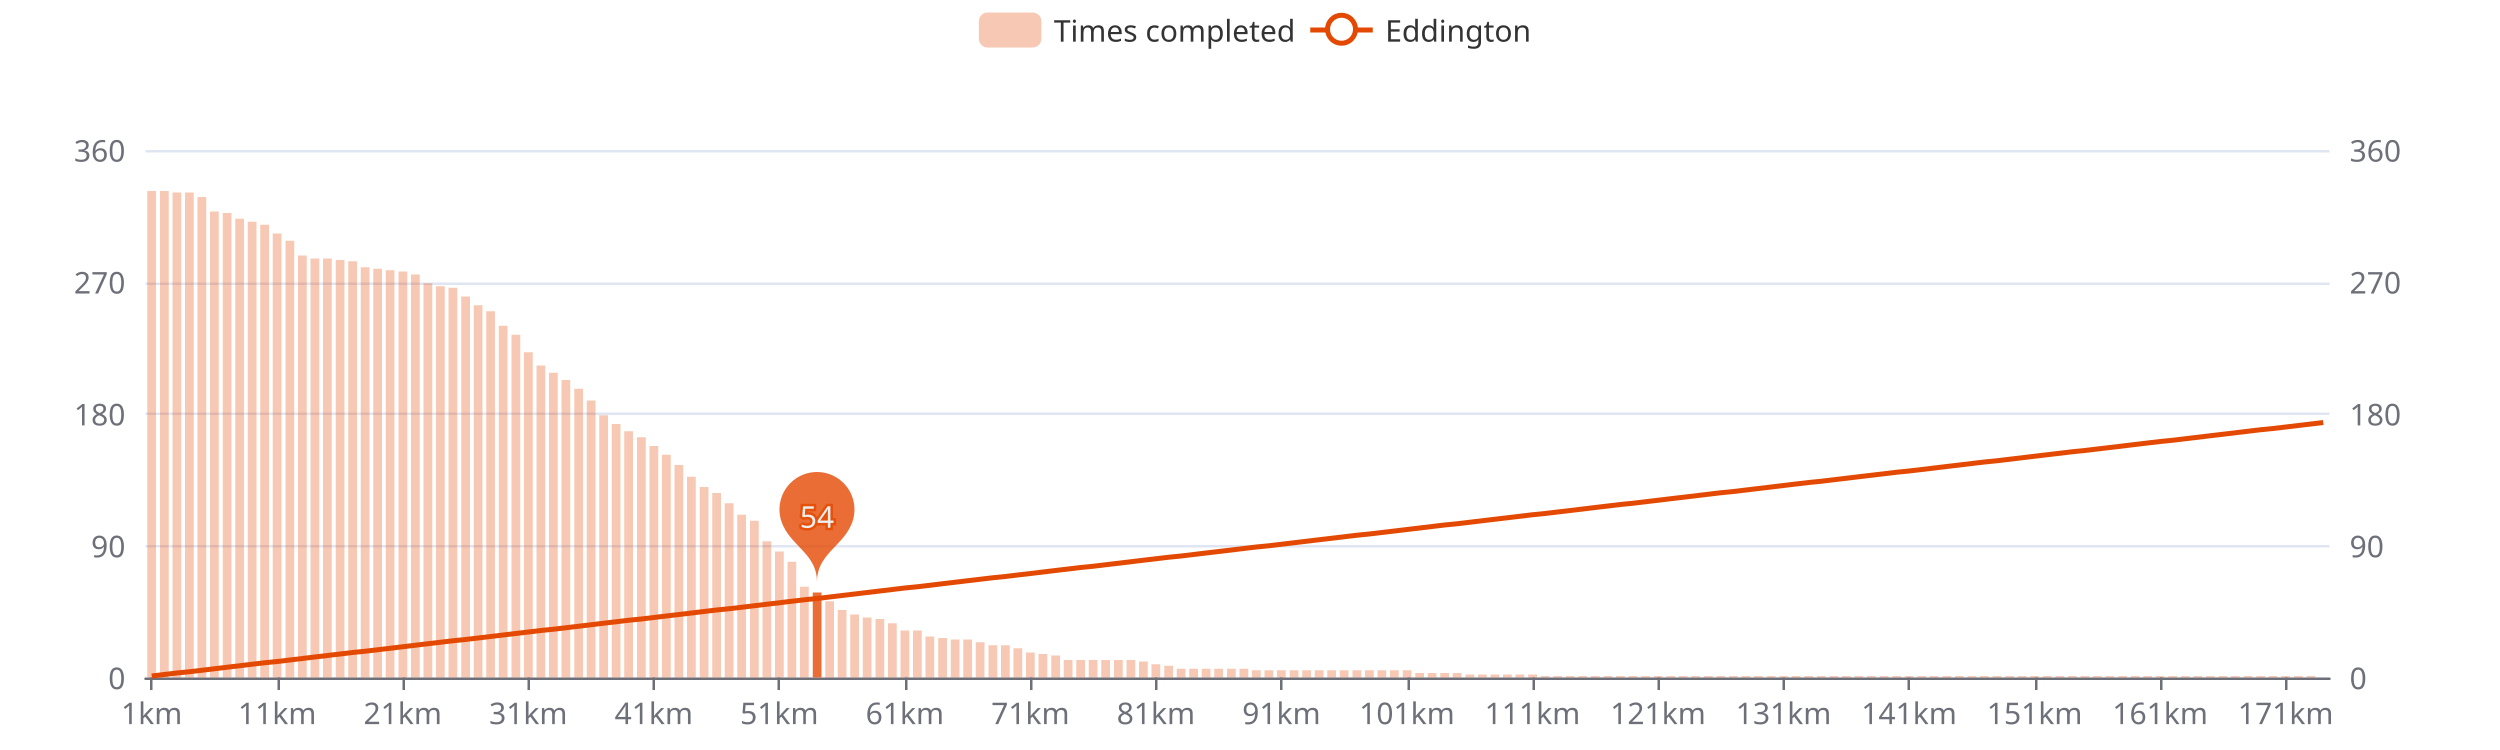
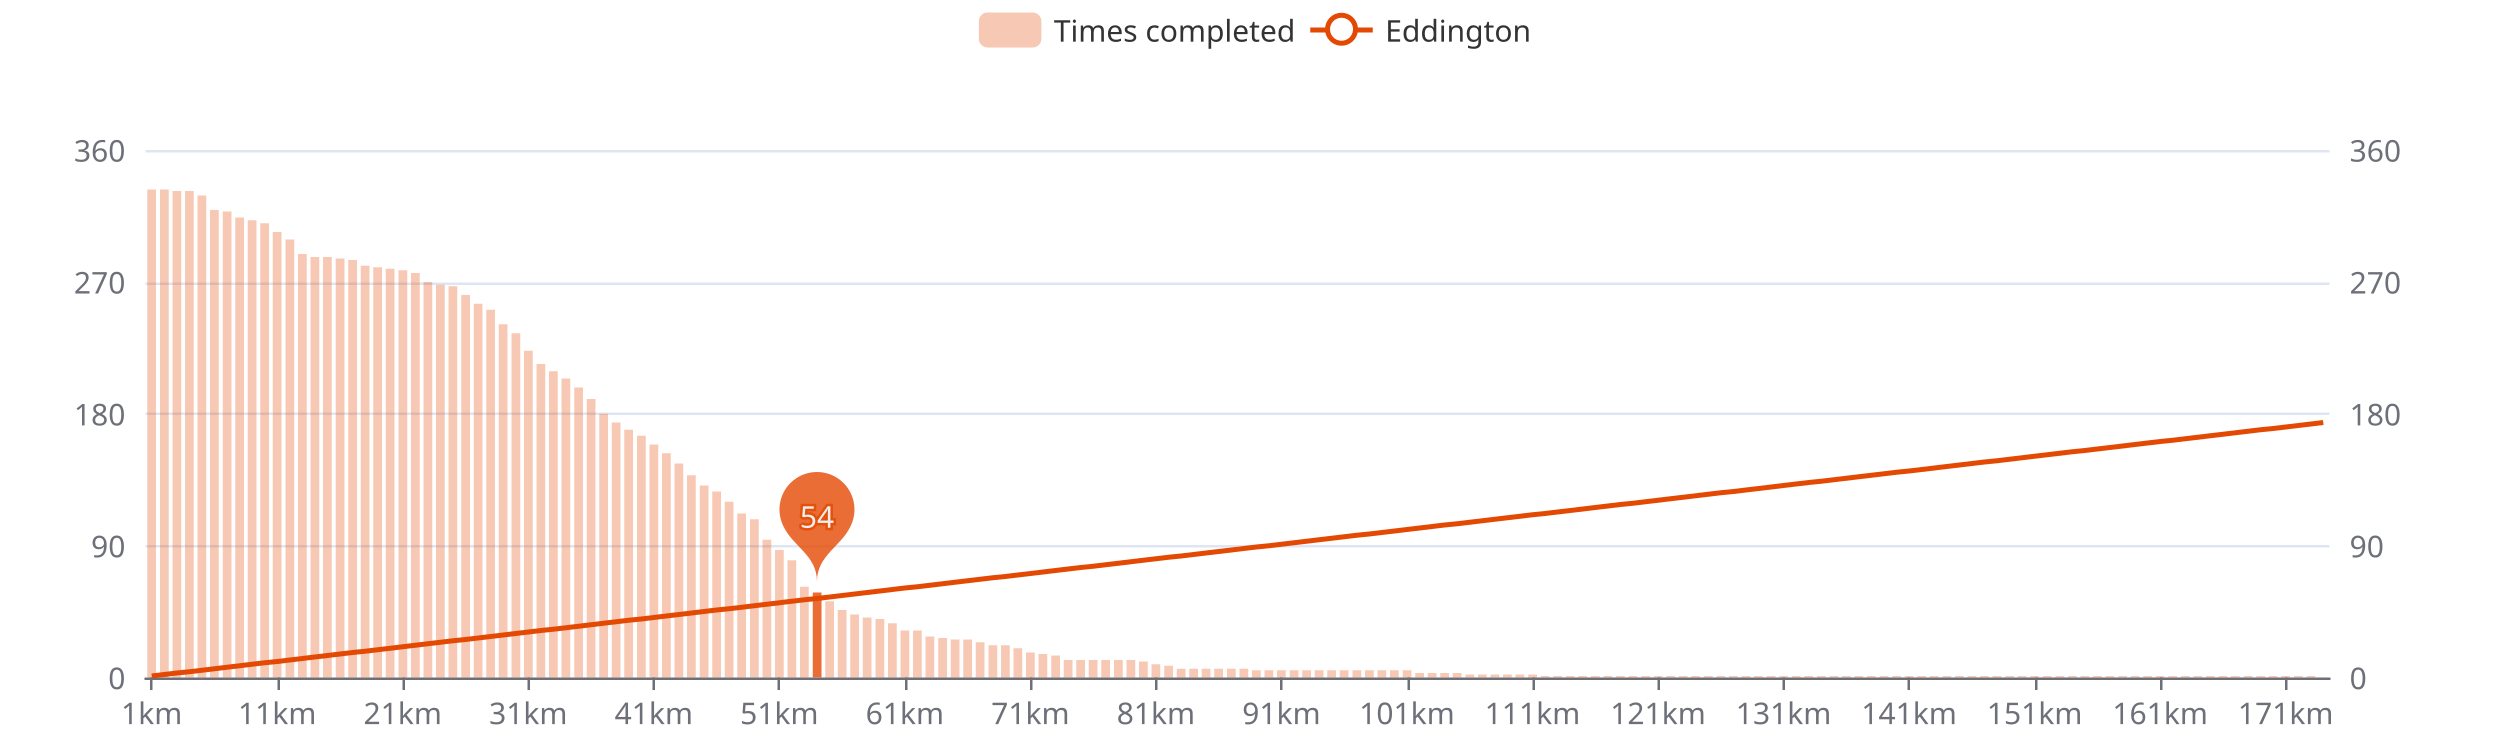
<svg xmlns="http://www.w3.org/2000/svg" width="1000" height="300" version="1.1" baseProfile="full" viewBox="0 0 1000 300">
  <rect width="1000" height="300" x="0" y="0" id="0" fill="#ffffff" />
  <path d="M58.2 271.5L931.8 271.5" fill="none" stroke="#E0E6F1" />
  <path d="M58.2 218.5L931.8 218.5" fill="none" stroke="#E0E6F1" />
  <path d="M58.2 165.5L931.8 165.5" fill="none" stroke="#E0E6F1" />
  <path d="M58.2 113.5L931.8 113.5" fill="none" stroke="#E0E6F1" />
  <path d="M58.2 60.5L931.8 60.5" fill="none" stroke="#E0E6F1" />
  <path d="M58.2 271.5L931.8 271.5" fill="none" stroke="#6E7079" stroke-linecap="round" />
  <path d="M60.5 271L60.5 276" fill="none" stroke="#6E7079" />
  <path d="M111.5 271L111.5 276" fill="none" stroke="#6E7079" />
  <path d="M161.5 271L161.5 276" fill="none" stroke="#6E7079" />
  <path d="M211.5 271L211.5 276" fill="none" stroke="#6E7079" />
  <path d="M261.5 271L261.5 276" fill="none" stroke="#6E7079" />
  <path d="M311.5 271L311.5 276" fill="none" stroke="#6E7079" />
  <path d="M362.5 271L362.5 276" fill="none" stroke="#6E7079" />
  <path d="M412.5 271L412.5 276" fill="none" stroke="#6E7079" />
  <path d="M462.5 271L462.5 276" fill="none" stroke="#6E7079" />
  <path d="M512.5 271L512.5 276" fill="none" stroke="#6E7079" />
  <path d="M563.5 271L563.5 276" fill="none" stroke="#6E7079" />
  <path d="M613.5 271L613.5 276" fill="none" stroke="#6E7079" />
  <path d="M663.5 271L663.5 276" fill="none" stroke="#6E7079" />
  <path d="M713.5 271L713.5 276" fill="none" stroke="#6E7079" />
  <path d="M763.5 271L763.5 276" fill="none" stroke="#6E7079" />
  <path d="M814.5 271L814.5 276" fill="none" stroke="#6E7079" />
  <path d="M864.5 271L864.5 276" fill="none" stroke="#6E7079" />
  <path d="M914.5 271L914.5 276" fill="none" stroke="#6E7079" />
  <text dominant-baseline="central" text-anchor="end" style="font-size:12px;font-family:sans-serif;" transform="translate(50.16 271)" fill="#6E7079">0</text>
  <text dominant-baseline="central" text-anchor="end" style="font-size:12px;font-family:sans-serif;" transform="translate(50.16 218.25)" fill="#6E7079">90</text>
  <text dominant-baseline="central" text-anchor="end" style="font-size:12px;font-family:sans-serif;" transform="translate(50.16 165.5)" fill="#6E7079">180</text>
  <text dominant-baseline="central" text-anchor="end" style="font-size:12px;font-family:sans-serif;" transform="translate(50.16 112.75)" fill="#6E7079">270</text>
  <text dominant-baseline="central" text-anchor="end" style="font-size:12px;font-family:sans-serif;" transform="translate(50.16 60)" fill="#6E7079">360</text>
  <text dominant-baseline="central" text-anchor="start" style="font-size:12px;font-family:sans-serif;" transform="translate(939.84 271)" fill="#6E7079">0</text>
  <text dominant-baseline="central" text-anchor="start" style="font-size:12px;font-family:sans-serif;" transform="translate(939.84 218.25)" fill="#6E7079">90</text>
  <text dominant-baseline="central" text-anchor="start" style="font-size:12px;font-family:sans-serif;" transform="translate(939.84 165.5)" fill="#6E7079">180</text>
  <text dominant-baseline="central" text-anchor="start" style="font-size:12px;font-family:sans-serif;" transform="translate(939.84 112.75)" fill="#6E7079">270</text>
  <text dominant-baseline="central" text-anchor="start" style="font-size:12px;font-family:sans-serif;" transform="translate(939.84 60)" fill="#6E7079">360</text>
  <text dominant-baseline="central" text-anchor="middle" style="font-size:12px;font-family:sans-serif;" y="6" transform="translate(60.6706 279)" fill="#6E7079">1km</text>
  <text dominant-baseline="central" text-anchor="middle" style="font-size:12px;font-family:sans-serif;" y="6" transform="translate(110.8821 279)" fill="#6E7079">11km</text>
  <text dominant-baseline="central" text-anchor="middle" style="font-size:12px;font-family:sans-serif;" y="6" transform="translate(161.0936 279)" fill="#6E7079">21km</text>
  <text dominant-baseline="central" text-anchor="middle" style="font-size:12px;font-family:sans-serif;" y="6" transform="translate(211.3051 279)" fill="#6E7079">31km</text>
  <text dominant-baseline="central" text-anchor="middle" style="font-size:12px;font-family:sans-serif;" y="6" transform="translate(261.5166 279)" fill="#6E7079">41km</text>
  <text dominant-baseline="central" text-anchor="middle" style="font-size:12px;font-family:sans-serif;" y="6" transform="translate(311.728 279)" fill="#6E7079">51km</text>
  <text dominant-baseline="central" text-anchor="middle" style="font-size:12px;font-family:sans-serif;" y="6" transform="translate(361.9395 279)" fill="#6E7079">61km</text>
  <text dominant-baseline="central" text-anchor="middle" style="font-size:12px;font-family:sans-serif;" y="6" transform="translate(412.151 279)" fill="#6E7079">71km</text>
  <text dominant-baseline="central" text-anchor="middle" style="font-size:12px;font-family:sans-serif;" y="6" transform="translate(462.3625 279)" fill="#6E7079">81km</text>
  <text dominant-baseline="central" text-anchor="middle" style="font-size:12px;font-family:sans-serif;" y="6" transform="translate(512.574 279)" fill="#6E7079">91km</text>
  <text dominant-baseline="central" text-anchor="middle" style="font-size:12px;font-family:sans-serif;" y="6" transform="translate(562.7855 279)" fill="#6E7079">101km</text>
  <text dominant-baseline="central" text-anchor="middle" style="font-size:12px;font-family:sans-serif;" y="6" transform="translate(612.997 279)" fill="#6E7079">111km</text>
  <text dominant-baseline="central" text-anchor="middle" style="font-size:12px;font-family:sans-serif;" y="6" transform="translate(663.2085 279)" fill="#6E7079">121km</text>
  <text dominant-baseline="central" text-anchor="middle" style="font-size:12px;font-family:sans-serif;" y="6" transform="translate(713.42 279)" fill="#6E7079">131km</text>
  <text dominant-baseline="central" text-anchor="middle" style="font-size:12px;font-family:sans-serif;" y="6" transform="translate(763.6315 279)" fill="#6E7079">141km</text>
  <text dominant-baseline="central" text-anchor="middle" style="font-size:12px;font-family:sans-serif;" y="6" transform="translate(813.843 279)" fill="#6E7079">151km</text>
  <text dominant-baseline="central" text-anchor="middle" style="font-size:12px;font-family:sans-serif;" y="6" transform="translate(864.0545 279)" fill="#6E7079">161km</text>
  <text dominant-baseline="central" text-anchor="middle" style="font-size:12px;font-family:sans-serif;" y="6" transform="translate(914.266 279)" fill="#6E7079">171km</text>
-   <path d="M58.9 271l3.5 0l0 -194.6l-3.5 0Z" fill="rgb(227,73,2)" fill-opacity="0.3" />
-   <path d="M64 271l3.5 0l0 -194.6l-3.5 0Z" fill="rgb(227,73,2)" fill-opacity="0.3" />
-   <path d="M69 271l3.5 0l0 -194l-3.5 0Z" fill="rgb(227,73,2)" fill-opacity="0.3" />
-   <path d="M74 271l3.5 0l0 -194l-3.5 0Z" fill="rgb(227,73,2)" fill-opacity="0.3" />
-   <path d="M79 271l3.5 0l0 -192.2l-3.5 0Z" fill="rgb(227,73,2)" fill-opacity="0.3" />
-   <path d="M84 271l3.5 0l0 -186.4l-3.5 0Z" fill="rgb(227,73,2)" fill-opacity="0.3" />
-   <path d="M89.1 271l3.5 0l0 -185.8l-3.5 0Z" fill="rgb(227,73,2)" fill-opacity="0.3" />
-   <path d="M94.1 271l3.5 0l0 -183.5l-3.5 0Z" fill="rgb(227,73,2)" fill-opacity="0.3" />
-   <path d="M99.1 271l3.5 0l0 -182.3l-3.5 0Z" fill="rgb(227,73,2)" fill-opacity="0.3" />
-   <path d="M104.1 271l3.5 0l0 -181.1l-3.5 0Z" fill="rgb(227,73,2)" fill-opacity="0.3" />
-   <path d="M109.1 271l3.5 0l0 -177.6l-3.5 0Z" fill="rgb(227,73,2)" fill-opacity="0.3" />
-   <path d="M114.2 271l3.5 0l0 -174.7l-3.5 0Z" fill="rgb(227,73,2)" fill-opacity="0.3" />
-   <path d="M119.2 271l3.5 0l0 -168.8l-3.5 0Z" fill="rgb(227,73,2)" fill-opacity="0.3" />
-   <path d="M124.2 271l3.5 0l0 -167.6l-3.5 0Z" fill="rgb(227,73,2)" fill-opacity="0.3" />
-   <path d="M129.2 271l3.5 0l0 -167.6l-3.5 0Z" fill="rgb(227,73,2)" fill-opacity="0.3" />
-   <path d="M134.3 271l3.5 0l0 -167l-3.5 0Z" fill="rgb(227,73,2)" fill-opacity="0.3" />
-   <path d="M139.3 271l3.5 0l0 -166.5l-3.5 0Z" fill="rgb(227,73,2)" fill-opacity="0.3" />
-   <path d="M144.3 271l3.5 0l0 -164.1l-3.5 0Z" fill="rgb(227,73,2)" fill-opacity="0.3" />
-   <path d="M149.3 271l3.5 0l0 -163.5l-3.5 0Z" fill="rgb(227,73,2)" fill-opacity="0.3" />
-   <path d="M154.3 271l3.5 0l0 -162.9l-3.5 0Z" fill="rgb(227,73,2)" fill-opacity="0.3" />
-   <path d="M159.4 271l3.5 0l0 -162.4l-3.5 0Z" fill="rgb(227,73,2)" fill-opacity="0.3" />
-   <path d="M164.4 271l3.5 0l0 -161.2l-3.5 0Z" fill="rgb(227,73,2)" fill-opacity="0.3" />
-   <path d="M169.4 271l3.5 0l0 -157.7l-3.5 0Z" fill="rgb(227,73,2)" fill-opacity="0.3" />
-   <path d="M174.4 271l3.5 0l0 -156.5l-3.5 0Z" fill="rgb(227,73,2)" fill-opacity="0.3" />
-   <path d="M179.4 271l3.5 0l0 -155.9l-3.5 0Z" fill="rgb(227,73,2)" fill-opacity="0.3" />
-   <path d="M184.5 271l3.5 0l0 -152.4l-3.5 0Z" fill="rgb(227,73,2)" fill-opacity="0.3" />
-   <path d="M189.5 271l3.5 0l0 -148.9l-3.5 0Z" fill="rgb(227,73,2)" fill-opacity="0.3" />
-   <path d="M194.5 271l3.5 0l0 -146.5l-3.5 0Z" fill="rgb(227,73,2)" fill-opacity="0.3" />
-   <path d="M199.5 271l3.5 0l0 -140.7l-3.5 0Z" fill="rgb(227,73,2)" fill-opacity="0.3" />
-   <path d="M204.6 271l3.5 0l0 -137.1l-3.5 0Z" fill="rgb(227,73,2)" fill-opacity="0.3" />
-   <path d="M209.6 271l3.5 0l0 -130.1l-3.5 0Z" fill="rgb(227,73,2)" fill-opacity="0.3" />
-   <path d="M214.6 271l3.5 0l0 -124.8l-3.5 0Z" fill="rgb(227,73,2)" fill-opacity="0.3" />
-   <path d="M219.6 271l3.5 0l0 -121.9l-3.5 0Z" fill="rgb(227,73,2)" fill-opacity="0.3" />
-   <path d="M224.6 271l3.5 0l0 -119l-3.5 0Z" fill="rgb(227,73,2)" fill-opacity="0.3" />
-   <path d="M229.7 271l3.5 0l0 -115.5l-3.5 0Z" fill="rgb(227,73,2)" fill-opacity="0.3" />
-   <path d="M234.7 271l3.5 0l0 -110.8l-3.5 0Z" fill="rgb(227,73,2)" fill-opacity="0.3" />
-   <path d="M239.7 271l3.5 0l0 -104.9l-3.5 0Z" fill="rgb(227,73,2)" fill-opacity="0.3" />
-   <path d="M244.7 271l3.5 0l0 -101.4l-3.5 0Z" fill="rgb(227,73,2)" fill-opacity="0.3" />
-   <path d="M249.7 271l3.5 0l0 -98.5l-3.5 0Z" fill="rgb(227,73,2)" fill-opacity="0.3" />
-   <path d="M254.8 271l3.5 0l0 -96.1l-3.5 0Z" fill="rgb(227,73,2)" fill-opacity="0.3" />
-   <path d="M259.8 271l3.5 0l0 -92.6l-3.5 0Z" fill="rgb(227,73,2)" fill-opacity="0.3" />
-   <path d="M264.8 271l3.5 0l0 -89.1l-3.5 0Z" fill="rgb(227,73,2)" fill-opacity="0.3" />
-   <path d="M269.8 271l3.5 0l0 -85l-3.5 0Z" fill="rgb(227,73,2)" fill-opacity="0.3" />
-   <path d="M274.8 271l3.5 0l0 -80.3l-3.5 0Z" fill="rgb(227,73,2)" fill-opacity="0.3" />
-   <path d="M279.9 271l3.5 0l0 -76.2l-3.5 0Z" fill="rgb(227,73,2)" fill-opacity="0.3" />
-   <path d="M284.9 271l3.5 0l0 -73.8l-3.5 0Z" fill="rgb(227,73,2)" fill-opacity="0.3" />
-   <path d="M289.9 271l3.5 0l0 -69.7l-3.5 0Z" fill="rgb(227,73,2)" fill-opacity="0.3" />
-   <path d="M294.9 271l3.5 0l0 -65.1l-3.5 0Z" fill="rgb(227,73,2)" fill-opacity="0.3" />
-   <path d="M300 271l3.5 0l0 -62.7l-3.5 0Z" fill="rgb(227,73,2)" fill-opacity="0.3" />
-   <path d="M305 271l3.5 0l0 -54.5l-3.5 0Z" fill="rgb(227,73,2)" fill-opacity="0.3" />
-   <path d="M310 271l3.5 0l0 -50.4l-3.5 0Z" fill="rgb(227,73,2)" fill-opacity="0.3" />
-   <path d="M315 271l3.5 0l0 -46.3l-3.5 0Z" fill="rgb(227,73,2)" fill-opacity="0.3" />
+   <path d="M58.9 271l3.5 0l0 -195.2l-3.5 0Z" fill="rgb(227,73,2)" fill-opacity="0.3" />
+   <path d="M64 271l3.5 0l0 -195.2l-3.5 0Z" fill="rgb(227,73,2)" fill-opacity="0.3" />
+   <path d="M69 271l3.5 0l0 -194.6l-3.5 0Z" fill="rgb(227,73,2)" fill-opacity="0.3" />
+   <path d="M74 271l3.5 0l0 -194.6l-3.5 0Z" fill="rgb(227,73,2)" fill-opacity="0.3" />
+   <path d="M79 271l3.5 0l0 -192.8l-3.5 0Z" fill="rgb(227,73,2)" fill-opacity="0.3" />
+   <path d="M84 271l3.5 0l0 -187l-3.5 0Z" fill="rgb(227,73,2)" fill-opacity="0.3" />
+   <path d="M89.1 271l3.5 0l0 -186.4l-3.5 0Z" fill="rgb(227,73,2)" fill-opacity="0.3" />
+   <path d="M94.1 271l3.5 0l0 -184l-3.5 0Z" fill="rgb(227,73,2)" fill-opacity="0.3" />
+   <path d="M99.1 271l3.5 0l0 -182.9l-3.5 0Z" fill="rgb(227,73,2)" fill-opacity="0.3" />
+   <path d="M104.1 271l3.5 0l0 -181.7l-3.5 0Z" fill="rgb(227,73,2)" fill-opacity="0.3" />
+   <path d="M109.1 271l3.5 0l0 -178.2l-3.5 0Z" fill="rgb(227,73,2)" fill-opacity="0.3" />
+   <path d="M114.2 271l3.5 0l0 -175.2l-3.5 0Z" fill="rgb(227,73,2)" fill-opacity="0.3" />
+   <path d="M119.2 271l3.5 0l0 -169.4l-3.5 0Z" fill="rgb(227,73,2)" fill-opacity="0.3" />
+   <path d="M124.2 271l3.5 0l0 -168.2l-3.5 0Z" fill="rgb(227,73,2)" fill-opacity="0.3" />
+   <path d="M129.2 271l3.5 0l0 -168.2l-3.5 0Z" fill="rgb(227,73,2)" fill-opacity="0.3" />
+   <path d="M134.3 271l3.5 0l0 -167.6l-3.5 0Z" fill="rgb(227,73,2)" fill-opacity="0.3" />
+   <path d="M139.3 271l3.5 0l0 -167l-3.5 0Z" fill="rgb(227,73,2)" fill-opacity="0.3" />
+   <path d="M144.3 271l3.5 0l0 -164.7l-3.5 0Z" fill="rgb(227,73,2)" fill-opacity="0.3" />
+   <path d="M149.3 271l3.5 0l0 -164.1l-3.5 0Z" fill="rgb(227,73,2)" fill-opacity="0.3" />
+   <path d="M154.3 271l3.5 0l0 -163.5l-3.5 0Z" fill="rgb(227,73,2)" fill-opacity="0.3" />
+   <path d="M159.4 271l3.5 0l0 -162.9l-3.5 0Z" fill="rgb(227,73,2)" fill-opacity="0.3" />
+   <path d="M164.4 271l3.5 0l0 -161.8l-3.5 0Z" fill="rgb(227,73,2)" fill-opacity="0.3" />
+   <path d="M169.4 271l3.5 0l0 -158.2l-3.5 0Z" fill="rgb(227,73,2)" fill-opacity="0.3" />
+   <path d="M174.4 271l3.5 0l0 -157.1l-3.5 0Z" fill="rgb(227,73,2)" fill-opacity="0.3" />
+   <path d="M179.4 271l3.5 0l0 -156.5l-3.5 0Z" fill="rgb(227,73,2)" fill-opacity="0.3" />
+   <path d="M184.5 271l3.5 0l0 -153l-3.5 0Z" fill="rgb(227,73,2)" fill-opacity="0.3" />
+   <path d="M189.5 271l3.5 0l0 -149.5l-3.5 0Z" fill="rgb(227,73,2)" fill-opacity="0.3" />
+   <path d="M194.5 271l3.5 0l0 -147.1l-3.5 0Z" fill="rgb(227,73,2)" fill-opacity="0.3" />
+   <path d="M199.5 271l3.5 0l0 -141.3l-3.5 0Z" fill="rgb(227,73,2)" fill-opacity="0.3" />
+   <path d="M204.6 271l3.5 0l0 -137.7l-3.5 0Z" fill="rgb(227,73,2)" fill-opacity="0.3" />
+   <path d="M209.6 271l3.5 0l0 -130.7l-3.5 0Z" fill="rgb(227,73,2)" fill-opacity="0.3" />
+   <path d="M214.6 271l3.5 0l0 -125.4l-3.5 0Z" fill="rgb(227,73,2)" fill-opacity="0.3" />
+   <path d="M219.6 271l3.5 0l0 -122.5l-3.5 0Z" fill="rgb(227,73,2)" fill-opacity="0.3" />
+   <path d="M224.6 271l3.5 0l0 -119.6l-3.5 0Z" fill="rgb(227,73,2)" fill-opacity="0.3" />
+   <path d="M229.7 271l3.5 0l0 -116l-3.5 0Z" fill="rgb(227,73,2)" fill-opacity="0.3" />
+   <path d="M234.7 271l3.5 0l0 -111.4l-3.5 0Z" fill="rgb(227,73,2)" fill-opacity="0.3" />
+   <path d="M239.7 271l3.5 0l0 -105.5l-3.5 0Z" fill="rgb(227,73,2)" fill-opacity="0.3" />
+   <path d="M244.7 271l3.5 0l0 -102l-3.5 0Z" fill="rgb(227,73,2)" fill-opacity="0.3" />
+   <path d="M249.7 271l3.5 0l0 -99.1l-3.5 0Z" fill="rgb(227,73,2)" fill-opacity="0.3" />
+   <path d="M254.8 271l3.5 0l0 -96.7l-3.5 0Z" fill="rgb(227,73,2)" fill-opacity="0.3" />
+   <path d="M259.8 271l3.5 0l0 -93.2l-3.5 0Z" fill="rgb(227,73,2)" fill-opacity="0.3" />
+   <path d="M264.8 271l3.5 0l0 -89.7l-3.5 0Z" fill="rgb(227,73,2)" fill-opacity="0.3" />
+   <path d="M269.8 271l3.5 0l0 -85.6l-3.5 0Z" fill="rgb(227,73,2)" fill-opacity="0.3" />
+   <path d="M274.8 271l3.5 0l0 -80.9l-3.5 0Z" fill="rgb(227,73,2)" fill-opacity="0.3" />
+   <path d="M279.9 271l3.5 0l0 -76.8l-3.5 0Z" fill="rgb(227,73,2)" fill-opacity="0.3" />
+   <path d="M284.9 271l3.5 0l0 -74.4l-3.5 0Z" fill="rgb(227,73,2)" fill-opacity="0.3" />
+   <path d="M289.9 271l3.5 0l0 -70.3l-3.5 0Z" fill="rgb(227,73,2)" fill-opacity="0.3" />
+   <path d="M294.9 271l3.5 0l0 -65.6l-3.5 0Z" fill="rgb(227,73,2)" fill-opacity="0.3" />
+   <path d="M300 271l3.5 0l0 -63.3l-3.5 0Z" fill="rgb(227,73,2)" fill-opacity="0.3" />
+   <path d="M305 271l3.5 0l0 -55.1l-3.5 0Z" fill="rgb(227,73,2)" fill-opacity="0.3" />
+   <path d="M310 271l3.5 0l0 -51l-3.5 0Z" fill="rgb(227,73,2)" fill-opacity="0.3" />
+   <path d="M315 271l3.5 0l0 -46.9l-3.5 0Z" fill="rgb(227,73,2)" fill-opacity="0.3" />
  <path d="M320 271l3.5 0l0 -36.3l-3.5 0Z" fill="rgb(227,73,2)" fill-opacity="0.3" />
  <path d="M325.1 271l3.5 0l0 -34l-3.5 0Z" fill="rgb(227,73,2)" fill-opacity="0.8" />
  <path d="M330.1 271l3.5 0l0 -30.5l-3.5 0Z" fill="rgb(227,73,2)" fill-opacity="0.3" />
  <path d="M335.1 271l3.5 0l0 -27l-3.5 0Z" fill="rgb(227,73,2)" fill-opacity="0.3" />
  <path d="M340.1 271l3.5 0l0 -25.2l-3.5 0Z" fill="rgb(227,73,2)" fill-opacity="0.3" />
  <path d="M345.1 271l3.5 0l0 -24l-3.5 0Z" fill="rgb(227,73,2)" fill-opacity="0.3" />
  <path d="M350.2 271l3.5 0l0 -23.4l-3.5 0Z" fill="rgb(227,73,2)" fill-opacity="0.3" />
  <path d="M355.2 271l3.5 0l0 -21.7l-3.5 0Z" fill="rgb(227,73,2)" fill-opacity="0.3" />
  <path d="M360.2 271l3.5 0l0 -18.8l-3.5 0Z" fill="rgb(227,73,2)" fill-opacity="0.3" />
  <path d="M365.2 271l3.5 0l0 -18.8l-3.5 0Z" fill="rgb(227,73,2)" fill-opacity="0.3" />
  <path d="M370.2 271l3.5 0l0 -16.4l-3.5 0Z" fill="rgb(227,73,2)" fill-opacity="0.3" />
  <path d="M375.3 271l3.5 0l0 -15.8l-3.5 0Z" fill="rgb(227,73,2)" fill-opacity="0.3" />
  <path d="M380.3 271l3.5 0l0 -15.2l-3.5 0Z" fill="rgb(227,73,2)" fill-opacity="0.3" />
  <path d="M385.3 271l3.5 0l0 -15.2l-3.5 0Z" fill="rgb(227,73,2)" fill-opacity="0.3" />
  <path d="M390.3 271l3.5 0l0 -14.1l-3.5 0Z" fill="rgb(227,73,2)" fill-opacity="0.3" />
  <path d="M395.4 271l3.5 0l0 -12.9l-3.5 0Z" fill="rgb(227,73,2)" fill-opacity="0.3" />
  <path d="M400.4 271l3.5 0l0 -12.9l-3.5 0Z" fill="rgb(227,73,2)" fill-opacity="0.3" />
  <path d="M405.4 271l3.5 0l0 -11.7l-3.5 0Z" fill="rgb(227,73,2)" fill-opacity="0.3" />
  <path d="M410.4 271l3.5 0l0 -10l-3.5 0Z" fill="rgb(227,73,2)" fill-opacity="0.3" />
  <path d="M415.4 271l3.5 0l0 -9.4l-3.5 0Z" fill="rgb(227,73,2)" fill-opacity="0.3" />
  <path d="M420.5 271l3.5 0l0 -8.8l-3.5 0Z" fill="rgb(227,73,2)" fill-opacity="0.3" />
  <path d="M425.5 271l3.5 0l0 -7l-3.5 0Z" fill="rgb(227,73,2)" fill-opacity="0.3" />
  <path d="M430.5 271l3.5 0l0 -7l-3.5 0Z" fill="rgb(227,73,2)" fill-opacity="0.3" />
  <path d="M435.5 271l3.5 0l0 -7l-3.5 0Z" fill="rgb(227,73,2)" fill-opacity="0.3" />
  <path d="M440.5 271l3.5 0l0 -7l-3.5 0Z" fill="rgb(227,73,2)" fill-opacity="0.3" />
  <path d="M445.6 271l3.5 0l0 -7l-3.5 0Z" fill="rgb(227,73,2)" fill-opacity="0.3" />
  <path d="M450.6 271l3.5 0l0 -7l-3.5 0Z" fill="rgb(227,73,2)" fill-opacity="0.3" />
  <path d="M455.6 271l3.5 0l0 -6.4l-3.5 0Z" fill="rgb(227,73,2)" fill-opacity="0.3" />
  <path d="M460.6 271l3.5 0l0 -5.3l-3.5 0Z" fill="rgb(227,73,2)" fill-opacity="0.3" />
  <path d="M465.7 271l3.5 0l0 -4.7l-3.5 0Z" fill="rgb(227,73,2)" fill-opacity="0.3" />
  <path d="M470.7 271l3.5 0l0 -3.5l-3.5 0Z" fill="rgb(227,73,2)" fill-opacity="0.3" />
  <path d="M475.7 271l3.5 0l0 -3.5l-3.5 0Z" fill="rgb(227,73,2)" fill-opacity="0.3" />
  <path d="M480.7 271l3.5 0l0 -3.5l-3.5 0Z" fill="rgb(227,73,2)" fill-opacity="0.3" />
  <path d="M485.7 271l3.5 0l0 -3.5l-3.5 0Z" fill="rgb(227,73,2)" fill-opacity="0.3" />
  <path d="M490.8 271l3.5 0l0 -3.5l-3.5 0Z" fill="rgb(227,73,2)" fill-opacity="0.3" />
  <path d="M495.8 271l3.5 0l0 -3.5l-3.5 0Z" fill="rgb(227,73,2)" fill-opacity="0.3" />
  <path d="M500.8 271l3.5 0l0 -2.9l-3.5 0Z" fill="rgb(227,73,2)" fill-opacity="0.3" />
  <path d="M505.8 271l3.5 0l0 -2.9l-3.5 0Z" fill="rgb(227,73,2)" fill-opacity="0.3" />
  <path d="M510.8 271l3.5 0l0 -2.9l-3.5 0Z" fill="rgb(227,73,2)" fill-opacity="0.3" />
  <path d="M515.9 271l3.5 0l0 -2.9l-3.5 0Z" fill="rgb(227,73,2)" fill-opacity="0.3" />
  <path d="M520.9 271l3.5 0l0 -2.9l-3.5 0Z" fill="rgb(227,73,2)" fill-opacity="0.3" />
  <path d="M525.9 271l3.5 0l0 -2.9l-3.5 0Z" fill="rgb(227,73,2)" fill-opacity="0.3" />
  <path d="M530.9 271l3.5 0l0 -2.9l-3.5 0Z" fill="rgb(227,73,2)" fill-opacity="0.3" />
  <path d="M535.9 271l3.5 0l0 -2.9l-3.5 0Z" fill="rgb(227,73,2)" fill-opacity="0.3" />
  <path d="M541 271l3.5 0l0 -2.9l-3.5 0Z" fill="rgb(227,73,2)" fill-opacity="0.3" />
  <path d="M546 271l3.5 0l0 -2.9l-3.5 0Z" fill="rgb(227,73,2)" fill-opacity="0.3" />
  <path d="M551 271l3.5 0l0 -2.9l-3.5 0Z" fill="rgb(227,73,2)" fill-opacity="0.3" />
  <path d="M556 271l3.5 0l0 -2.9l-3.5 0Z" fill="rgb(227,73,2)" fill-opacity="0.3" />
  <path d="M561.1 271l3.5 0l0 -2.9l-3.5 0Z" fill="rgb(227,73,2)" fill-opacity="0.3" />
  <path d="M566.1 271l3.5 0l0 -1.8l-3.5 0Z" fill="rgb(227,73,2)" fill-opacity="0.3" />
  <path d="M571.1 271l3.5 0l0 -1.8l-3.5 0Z" fill="rgb(227,73,2)" fill-opacity="0.3" />
  <path d="M576.1 271l3.5 0l0 -1.8l-3.5 0Z" fill="rgb(227,73,2)" fill-opacity="0.3" />
  <path d="M581.1 271l3.5 0l0 -1.8l-3.5 0Z" fill="rgb(227,73,2)" fill-opacity="0.3" />
  <path d="M586.2 271l3.5 0l0 -1.2l-3.5 0Z" fill="rgb(227,73,2)" fill-opacity="0.3" />
  <path d="M591.2 271l3.5 0l0 -1.2l-3.5 0Z" fill="rgb(227,73,2)" fill-opacity="0.3" />
  <path d="M596.2 271l3.5 0l0 -1.2l-3.5 0Z" fill="rgb(227,73,2)" fill-opacity="0.3" />
  <path d="M601.2 271l3.5 0l0 -1.2l-3.5 0Z" fill="rgb(227,73,2)" fill-opacity="0.3" />
  <path d="M606.2 271l3.5 0l0 -1.2l-3.5 0Z" fill="rgb(227,73,2)" fill-opacity="0.3" />
  <path d="M611.3 271l3.5 0l0 -1.2l-3.5 0Z" fill="rgb(227,73,2)" fill-opacity="0.3" />
  <path d="M616.3 271l3.5 0l0 -0.6l-3.5 0Z" fill="rgb(227,73,2)" fill-opacity="0.3" />
  <path d="M621.3 271l3.5 0l0 -0.6l-3.5 0Z" fill="rgb(227,73,2)" fill-opacity="0.3" />
  <path d="M626.3 271l3.5 0l0 -0.6l-3.5 0Z" fill="rgb(227,73,2)" fill-opacity="0.3" />
  <path d="M631.3 271l3.5 0l0 -0.6l-3.5 0Z" fill="rgb(227,73,2)" fill-opacity="0.3" />
  <path d="M636.4 271l3.5 0l0 -0.6l-3.5 0Z" fill="rgb(227,73,2)" fill-opacity="0.3" />
  <path d="M641.4 271l3.5 0l0 -0.6l-3.5 0Z" fill="rgb(227,73,2)" fill-opacity="0.3" />
  <path d="M646.4 271l3.5 0l0 -0.6l-3.5 0Z" fill="rgb(227,73,2)" fill-opacity="0.3" />
  <path d="M651.4 271l3.5 0l0 -0.6l-3.5 0Z" fill="rgb(227,73,2)" fill-opacity="0.3" />
  <path d="M656.5 271l3.5 0l0 -0.6l-3.5 0Z" fill="rgb(227,73,2)" fill-opacity="0.3" />
  <path d="M661.5 271l3.5 0l0 -0.6l-3.5 0Z" fill="rgb(227,73,2)" fill-opacity="0.3" />
  <path d="M666.5 271l3.5 0l0 -0.6l-3.5 0Z" fill="rgb(227,73,2)" fill-opacity="0.3" />
  <path d="M671.5 271l3.5 0l0 -0.6l-3.5 0Z" fill="rgb(227,73,2)" fill-opacity="0.3" />
  <path d="M676.5 271l3.5 0l0 -0.6l-3.5 0Z" fill="rgb(227,73,2)" fill-opacity="0.3" />
  <path d="M681.6 271l3.5 0l0 -0.6l-3.5 0Z" fill="rgb(227,73,2)" fill-opacity="0.3" />
  <path d="M686.6 271l3.5 0l0 -0.6l-3.5 0Z" fill="rgb(227,73,2)" fill-opacity="0.3" />
  <path d="M691.6 271l3.5 0l0 -0.6l-3.5 0Z" fill="rgb(227,73,2)" fill-opacity="0.3" />
  <path d="M696.6 271l3.5 0l0 -0.6l-3.5 0Z" fill="rgb(227,73,2)" fill-opacity="0.3" />
  <path d="M701.6 271l3.5 0l0 -0.6l-3.5 0Z" fill="rgb(227,73,2)" fill-opacity="0.3" />
  <path d="M706.7 271l3.5 0l0 -0.6l-3.5 0Z" fill="rgb(227,73,2)" fill-opacity="0.3" />
  <path d="M711.7 271l3.5 0l0 -0.6l-3.5 0Z" fill="rgb(227,73,2)" fill-opacity="0.3" />
  <path d="M716.7 271l3.5 0l0 -0.6l-3.5 0Z" fill="rgb(227,73,2)" fill-opacity="0.3" />
  <path d="M721.7 271l3.5 0l0 -0.6l-3.5 0Z" fill="rgb(227,73,2)" fill-opacity="0.3" />
  <path d="M726.8 271l3.5 0l0 -0.6l-3.5 0Z" fill="rgb(227,73,2)" fill-opacity="0.3" />
  <path d="M731.8 271l3.5 0l0 -0.6l-3.5 0Z" fill="rgb(227,73,2)" fill-opacity="0.3" />
  <path d="M736.8 271l3.5 0l0 -0.6l-3.5 0Z" fill="rgb(227,73,2)" fill-opacity="0.3" />
  <path d="M741.8 271l3.5 0l0 -0.6l-3.5 0Z" fill="rgb(227,73,2)" fill-opacity="0.3" />
  <path d="M746.8 271l3.5 0l0 -0.6l-3.5 0Z" fill="rgb(227,73,2)" fill-opacity="0.3" />
  <path d="M751.9 271l3.5 0l0 -0.6l-3.5 0Z" fill="rgb(227,73,2)" fill-opacity="0.3" />
  <path d="M756.9 271l3.5 0l0 -0.6l-3.5 0Z" fill="rgb(227,73,2)" fill-opacity="0.3" />
  <path d="M761.9 271l3.5 0l0 -0.6l-3.5 0Z" fill="rgb(227,73,2)" fill-opacity="0.3" />
  <path d="M766.9 271l3.5 0l0 -0.6l-3.5 0Z" fill="rgb(227,73,2)" fill-opacity="0.3" />
  <path d="M771.9 271l3.5 0l0 -0.6l-3.5 0Z" fill="rgb(227,73,2)" fill-opacity="0.3" />
  <path d="M777 271l3.5 0l0 -0.6l-3.5 0Z" fill="rgb(227,73,2)" fill-opacity="0.3" />
  <path d="M782 271l3.5 0l0 -0.6l-3.5 0Z" fill="rgb(227,73,2)" fill-opacity="0.3" />
  <path d="M787 271l3.5 0l0 -0.6l-3.5 0Z" fill="rgb(227,73,2)" fill-opacity="0.3" />
  <path d="M792 271l3.5 0l0 -0.6l-3.5 0Z" fill="rgb(227,73,2)" fill-opacity="0.3" />
  <path d="M797 271l3.5 0l0 -0.6l-3.5 0Z" fill="rgb(227,73,2)" fill-opacity="0.3" />
  <path d="M802.1 271l3.5 0l0 -0.6l-3.5 0Z" fill="rgb(227,73,2)" fill-opacity="0.3" />
  <path d="M807.1 271l3.5 0l0 -0.6l-3.5 0Z" fill="rgb(227,73,2)" fill-opacity="0.3" />
  <path d="M812.1 271l3.5 0l0 -0.6l-3.5 0Z" fill="rgb(227,73,2)" fill-opacity="0.3" />
  <path d="M817.1 271l3.5 0l0 -0.6l-3.5 0Z" fill="rgb(227,73,2)" fill-opacity="0.3" />
  <path d="M822.2 271l3.5 0l0 -0.6l-3.5 0Z" fill="rgb(227,73,2)" fill-opacity="0.3" />
  <path d="M827.2 271l3.5 0l0 -0.6l-3.5 0Z" fill="rgb(227,73,2)" fill-opacity="0.3" />
  <path d="M832.2 271l3.5 0l0 -0.6l-3.5 0Z" fill="rgb(227,73,2)" fill-opacity="0.3" />
  <path d="M837.2 271l3.5 0l0 -0.6l-3.5 0Z" fill="rgb(227,73,2)" fill-opacity="0.3" />
  <path d="M842.2 271l3.5 0l0 -0.6l-3.5 0Z" fill="rgb(227,73,2)" fill-opacity="0.3" />
  <path d="M847.3 271l3.5 0l0 -0.6l-3.5 0Z" fill="rgb(227,73,2)" fill-opacity="0.3" />
  <path d="M852.3 271l3.5 0l0 -0.6l-3.5 0Z" fill="rgb(227,73,2)" fill-opacity="0.3" />
  <path d="M857.3 271l3.5 0l0 -0.6l-3.5 0Z" fill="rgb(227,73,2)" fill-opacity="0.3" />
  <path d="M862.3 271l3.5 0l0 -0.6l-3.5 0Z" fill="rgb(227,73,2)" fill-opacity="0.3" />
  <path d="M867.3 271l3.5 0l0 -0.6l-3.5 0Z" fill="rgb(227,73,2)" fill-opacity="0.3" />
  <path d="M872.4 271l3.5 0l0 -0.6l-3.5 0Z" fill="rgb(227,73,2)" fill-opacity="0.3" />
  <path d="M877.4 271l3.5 0l0 -0.6l-3.5 0Z" fill="rgb(227,73,2)" fill-opacity="0.3" />
  <path d="M882.4 271l3.5 0l0 -0.6l-3.5 0Z" fill="rgb(227,73,2)" fill-opacity="0.3" />
  <path d="M887.4 271l3.5 0l0 -0.6l-3.5 0Z" fill="rgb(227,73,2)" fill-opacity="0.3" />
  <path d="M892.4 271l3.5 0l0 -0.6l-3.5 0Z" fill="rgb(227,73,2)" fill-opacity="0.3" />
  <path d="M897.5 271l3.5 0l0 -0.6l-3.5 0Z" fill="rgb(227,73,2)" fill-opacity="0.3" />
  <path d="M902.5 271l3.5 0l0 -0.6l-3.5 0Z" fill="rgb(227,73,2)" fill-opacity="0.3" />
  <path d="M907.5 271l3.5 0l0 -0.6l-3.5 0Z" fill="rgb(227,73,2)" fill-opacity="0.3" />
  <path d="M912.5 271l3.5 0l0 -0.6l-3.5 0Z" fill="rgb(227,73,2)" fill-opacity="0.3" />
  <path d="M917.6 271l3.5 0l0 -0.6l-3.5 0Z" fill="rgb(227,73,2)" fill-opacity="0.3" />
  <path d="M922.6 271l3.5 0l0 -0.6l-3.5 0Z" fill="rgb(227,73,2)" fill-opacity="0.3" />
  <path d="M927.6 271l3.5 0l0 0l-3.5 0Z" fill="rgb(227,73,2)" fill-opacity="0.3" />
  <path d="M-5 -5l226.9 0l0 24l-226.9 0Z" transform="translate(391.54 5)" fill="rgb(0,0,0)" fill-opacity="0" stroke="#ccc" stroke-width="0" />
  <path d="M3.5 0L21.5 0A3.5 3.5 0 0 1 25 3.5L25 10.5A3.5 3.5 0 0 1 21.5 14L3.5 14A3.5 3.5 0 0 1 0 10.5L0 3.5A3.5 3.5 0 0 1 3.5 0" transform="translate(391.54 5)" fill="rgb(227,73,2)" fill-opacity="0.3" />
  <text dominant-baseline="central" text-anchor="start" style="font-size:12px;font-family:sans-serif;" xml:space="preserve" x="30" y="7" transform="translate(391.54 5)" fill="#333">Times completed</text>
  <path d="M0 7L25 7" transform="translate(524.1 5)" fill="#000" stroke="#E34902" stroke-width="2" stroke-linecap="butt" stroke-miterlimit="10" />
  <path d="M18.1 7A5.6 5.6 0 1 1 18.1 6.4A5.6 5.6 0 0 1 18.1 7" transform="translate(524.1 5)" fill="#fff" stroke="#E34902" stroke-width="2" stroke-linecap="butt" stroke-miterlimit="10" />
  <text dominant-baseline="central" text-anchor="start" style="font-size:12px;font-family:sans-serif;" x="30" y="7" transform="translate(524.1 5)" fill="#333">Eddington</text>
  <path d="M-0.54 -0.89A0.6 0.6 0 1 1 0.54 -0.89C0.39 -0.56 0 -0.42 0 0C0 -0.42 -0.39 -0.56 -0.54 -0.89Z" transform="matrix(25,0,0,25,326.7915,232.5917)" fill="rgb(227,73,2)" fill-opacity="0.8" />
  <text dominant-baseline="central" text-anchor="middle" style="font-size:12px;font-family:sans-serif;" transform="translate(326.7915 206.4488)" fill="#eee" stroke="rgb(227,73,2)" stroke-width="2" paint-order="stroke" stroke-opacity="0.8" stroke-miterlimit="2">54</text>
  <g clip-path="url(#zr0-c0)">
    <path d="M60.7 270.4L65.7 269.8L70.7 269.2L75.7 268.7L80.8 268.1L85.8 267.5L90.8 266.9L95.8 266.3L100.8 265.7L105.9 265.1L110.9 264.6L115.9 264L120.9 263.4L125.9 262.8L131 262.2L136 261.6L141 261L146 260.5L151.1 259.9L156.1 259.3L161.1 258.7L166.1 258.1L171.1 257.5L176.2 256.9L181.2 256.3L186.2 255.8L191.2 255.2L196.2 254.6L201.3 254L206.3 253.4L211.3 252.8L216.3 252.2L221.3 251.7L226.4 251.1L231.4 250.5L236.4 249.9L241.4 249.3L246.5 248.7L251.5 248.1L256.5 247.6L261.5 247L266.5 246.4L271.6 245.8L276.6 245.2L281.6 244.6L286.6 244L291.6 243.5L296.7 242.9L301.7 242.3L306.7 241.7L311.7 241.1L316.7 240.5L321.8 239.9L326.8 239.4L331.8 238.8L336.8 238.2L341.9 237.6L346.9 237L351.9 236.4L356.9 235.8L361.9 235.2L367 234.7L372 234.1L377 233.5L382 232.9L387 232.3L392.1 231.7L397.1 231.1L402.1 230.6L407.1 230L412.2 229.4L417.2 228.8L422.2 228.2L427.2 227.6L432.2 227L437.3 226.5L442.3 225.9L447.3 225.3L452.3 224.7L457.3 224.1L462.4 223.5L467.4 222.9L472.4 222.4L477.4 221.8L482.4 221.2L487.5 220.6L492.5 220L497.5 219.4L502.5 218.8L507.6 218.3L512.6 217.7L517.6 217.1L522.6 216.5L527.6 215.9L532.7 215.3L537.7 214.7L542.7 214.1L547.7 213.6L552.7 213L557.8 212.4L562.8 211.8L567.8 211.2L572.8 210.6L577.8 210L582.9 209.5L587.9 208.9L592.9 208.3L597.9 207.7L603 207.1L608 206.5L613 205.9L618 205.4L623 204.8L628.1 204.2L633.1 203.6L638.1 203L643.1 202.4L648.1 201.8L653.2 201.3L658.2 200.7L663.2 200.1L668.2 199.5L673.3 198.9L678.3 198.3L683.3 197.7L688.3 197.1L693.3 196.6L698.4 196L703.4 195.4L708.4 194.8L713.4 194.2L718.4 193.6L723.5 193L728.5 192.5L733.5 191.9L738.5 191.3L743.5 190.7L748.6 190.1L753.6 189.5L758.6 188.9L763.6 188.4L768.7 187.8L773.7 187.2L778.7 186.6L783.7 186L788.7 185.4L793.8 184.8L798.8 184.3L803.8 183.7L808.8 183.1L813.8 182.5L818.9 181.9L823.9 181.3L828.9 180.7L833.9 180.2L838.9 179.6L844 179L849 178.4L854 177.8L859 177.2L864.1 176.6L869.1 176.1L874.1 175.5L879.1 174.9L884.1 174.3L889.2 173.7L894.2 173.1L899.2 172.5L904.2 171.9L909.2 171.4L914.3 170.8L919.3 170.2L924.3 169.6L929.3 169" fill="none" stroke="#E34902" stroke-width="2" stroke-linejoin="bevel" />
  </g>
  <defs>
    <clipPath id="zr0-c0">
      <path d="M57 59l876 0l0 213l-876 0Z" fill="#000" />
    </clipPath>
  </defs>
</svg>
